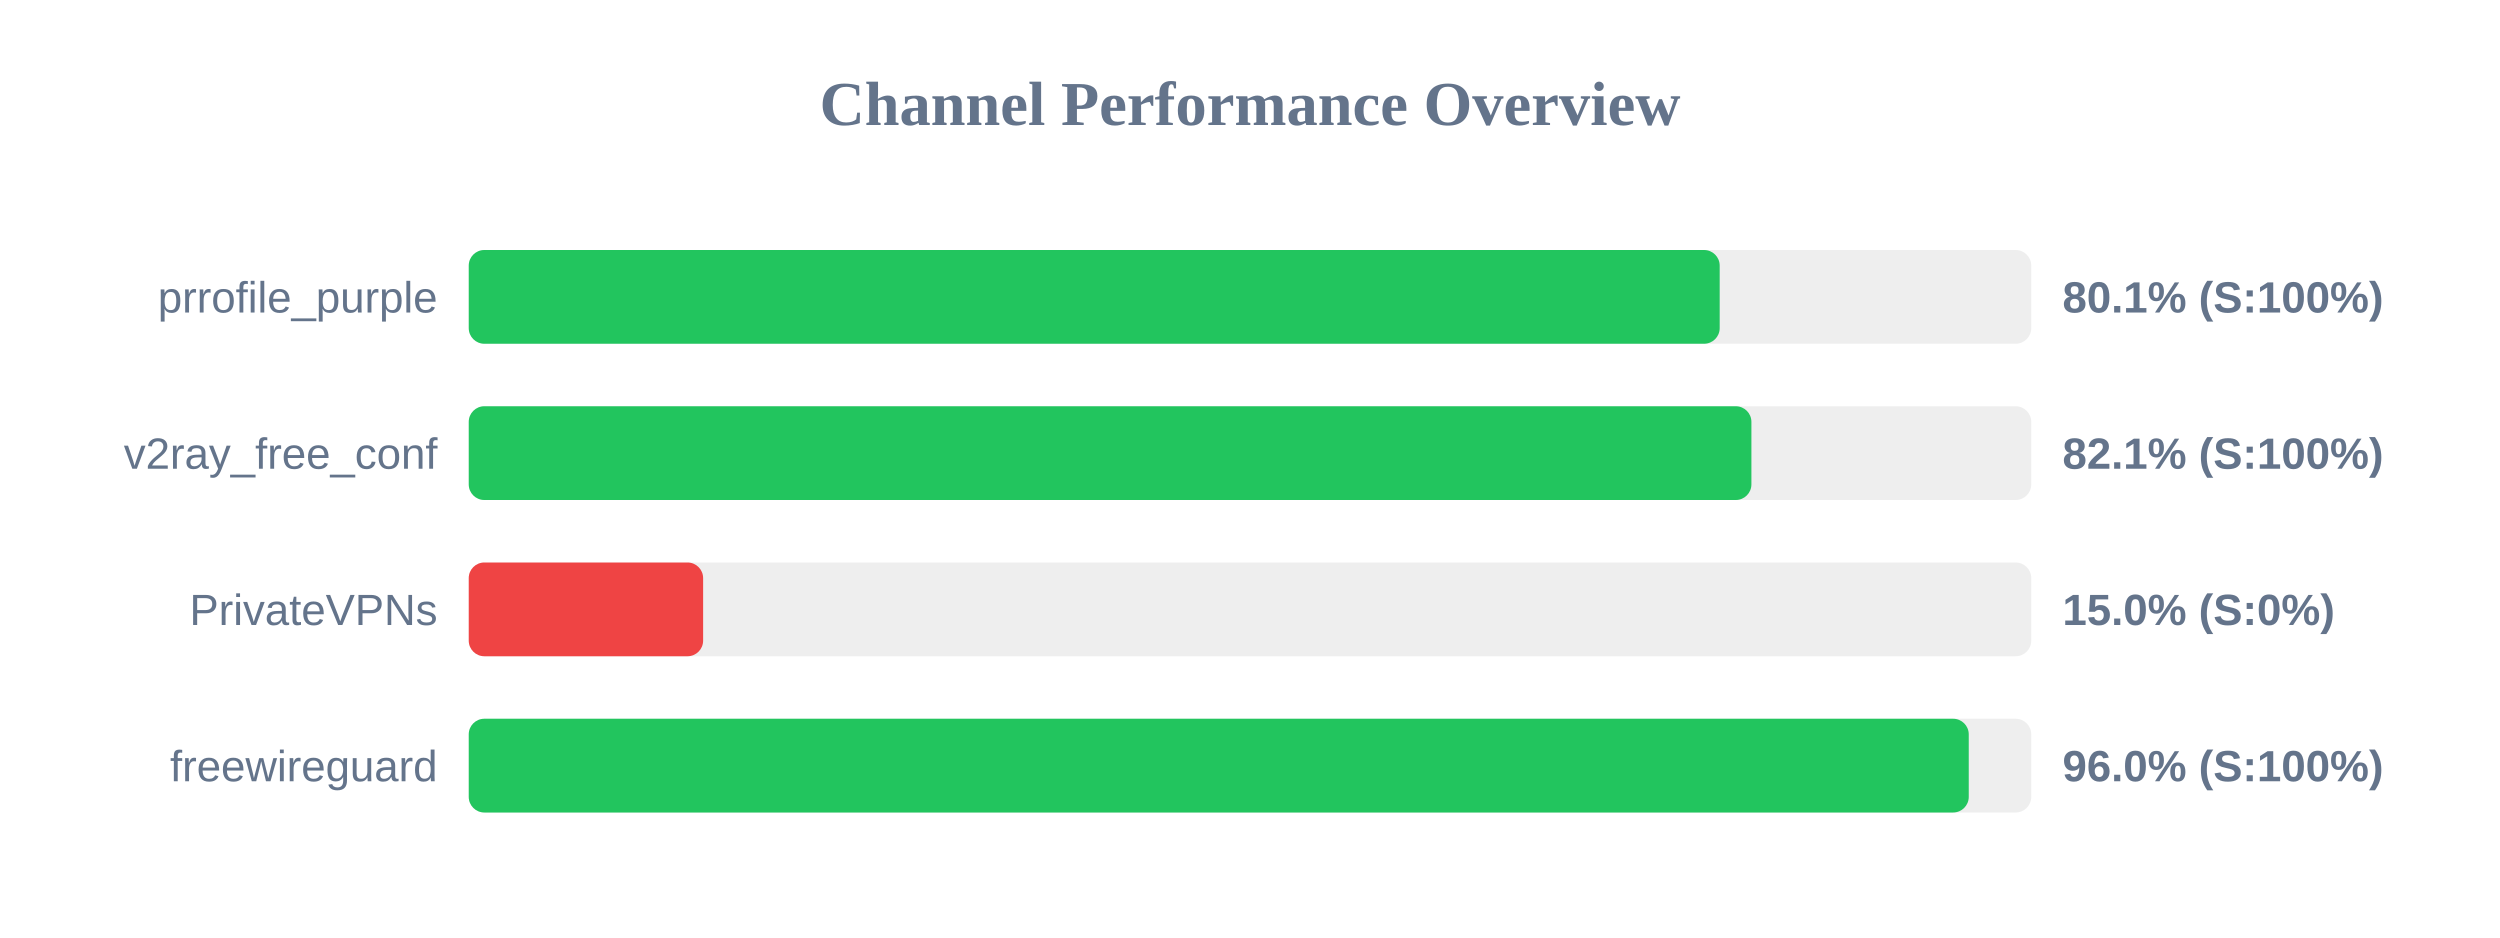
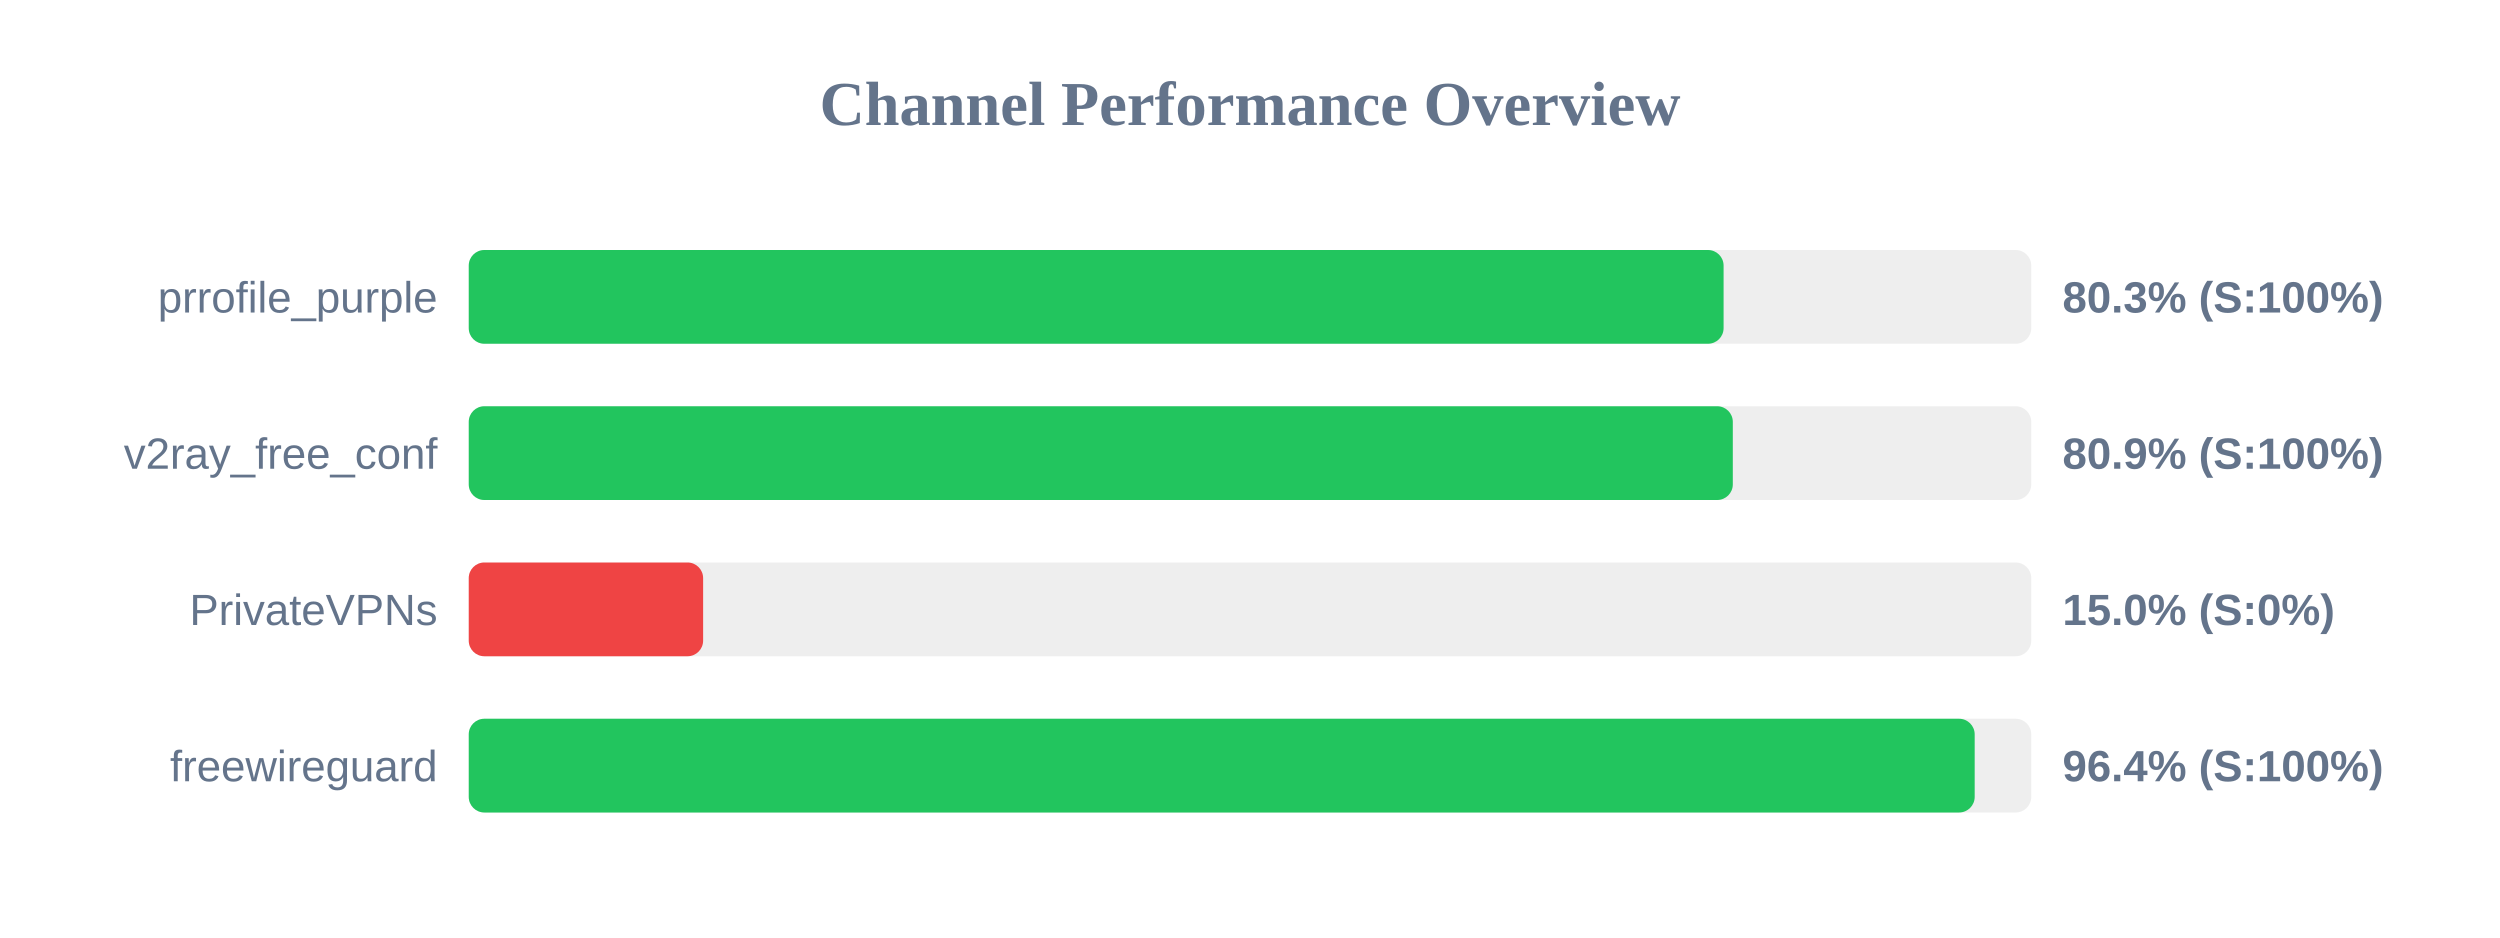
<svg xmlns="http://www.w3.org/2000/svg" width="800" height="300" version="1.1">
  <style>
        .row { font: 14px Arial; fill: #64748b; }
        .score { font: bold 14px Arial; fill: #64748b; }
    </style>
  <text x="400" y="40" text-anchor="middle" font-size="20px" font-weight="bold" fill="#64748b">Channel Performance Overview</text>
  <rect x="150" y="80" width="500" height="30" fill="#eee" rx="5" />
-   <rect x="150" y="80" width="400.3" height="30" fill="#22c55e" rx="5" />
+   <rect x="150" y="80" width="401.55" height="30" fill="#22c55e" rx="5" />
  <text x="140" y="100" text-anchor="end" class="row">prrofile_purple</text>
-   <text x="660" y="100" text-anchor="start" class="score">80.1% (S:100%)</text>
+   <text x="660" y="100" text-anchor="start" class="score">80.3% (S:100%)</text>
  <rect x="150" y="130" width="500" height="30" fill="#eee" rx="5" />
-   <rect x="150" y="130" width="410.45" height="30" fill="#22c55e" rx="5" />
+   <rect x="150" y="130" width="404.5" height="30" fill="#22c55e" rx="5" />
  <text x="140" y="150" text-anchor="end" class="row">v2ray_free_conf</text>
-   <text x="660" y="150" text-anchor="start" class="score">82.1% (S:100%)</text>
+   <text x="660" y="150" text-anchor="start" class="score">80.9% (S:100%)</text>
  <rect x="150" y="180" width="500" height="30" fill="#eee" rx="5" />
  <rect x="150" y="180" width="75.0" height="30" fill="#ef4444" rx="5" />
  <text x="140" y="200" text-anchor="end" class="row">PrivateVPNs</text>
  <text x="660" y="200" text-anchor="start" class="score">15.0% (S:0%)</text>
  <rect x="150" y="230" width="500" height="30" fill="#eee" rx="5" />
-   <rect x="150" y="230" width="480.0" height="30" fill="#22c55e" rx="5" />
+   <rect x="150" y="230" width="481.9" height="30" fill="#22c55e" rx="5" />
  <text x="140" y="250" text-anchor="end" class="row">freewireguard</text>
-   <text x="660" y="250" text-anchor="start" class="score">96.0% (S:100%)</text>
+   <text x="660" y="250" text-anchor="start" class="score">96.4% (S:100%)</text>
</svg>
